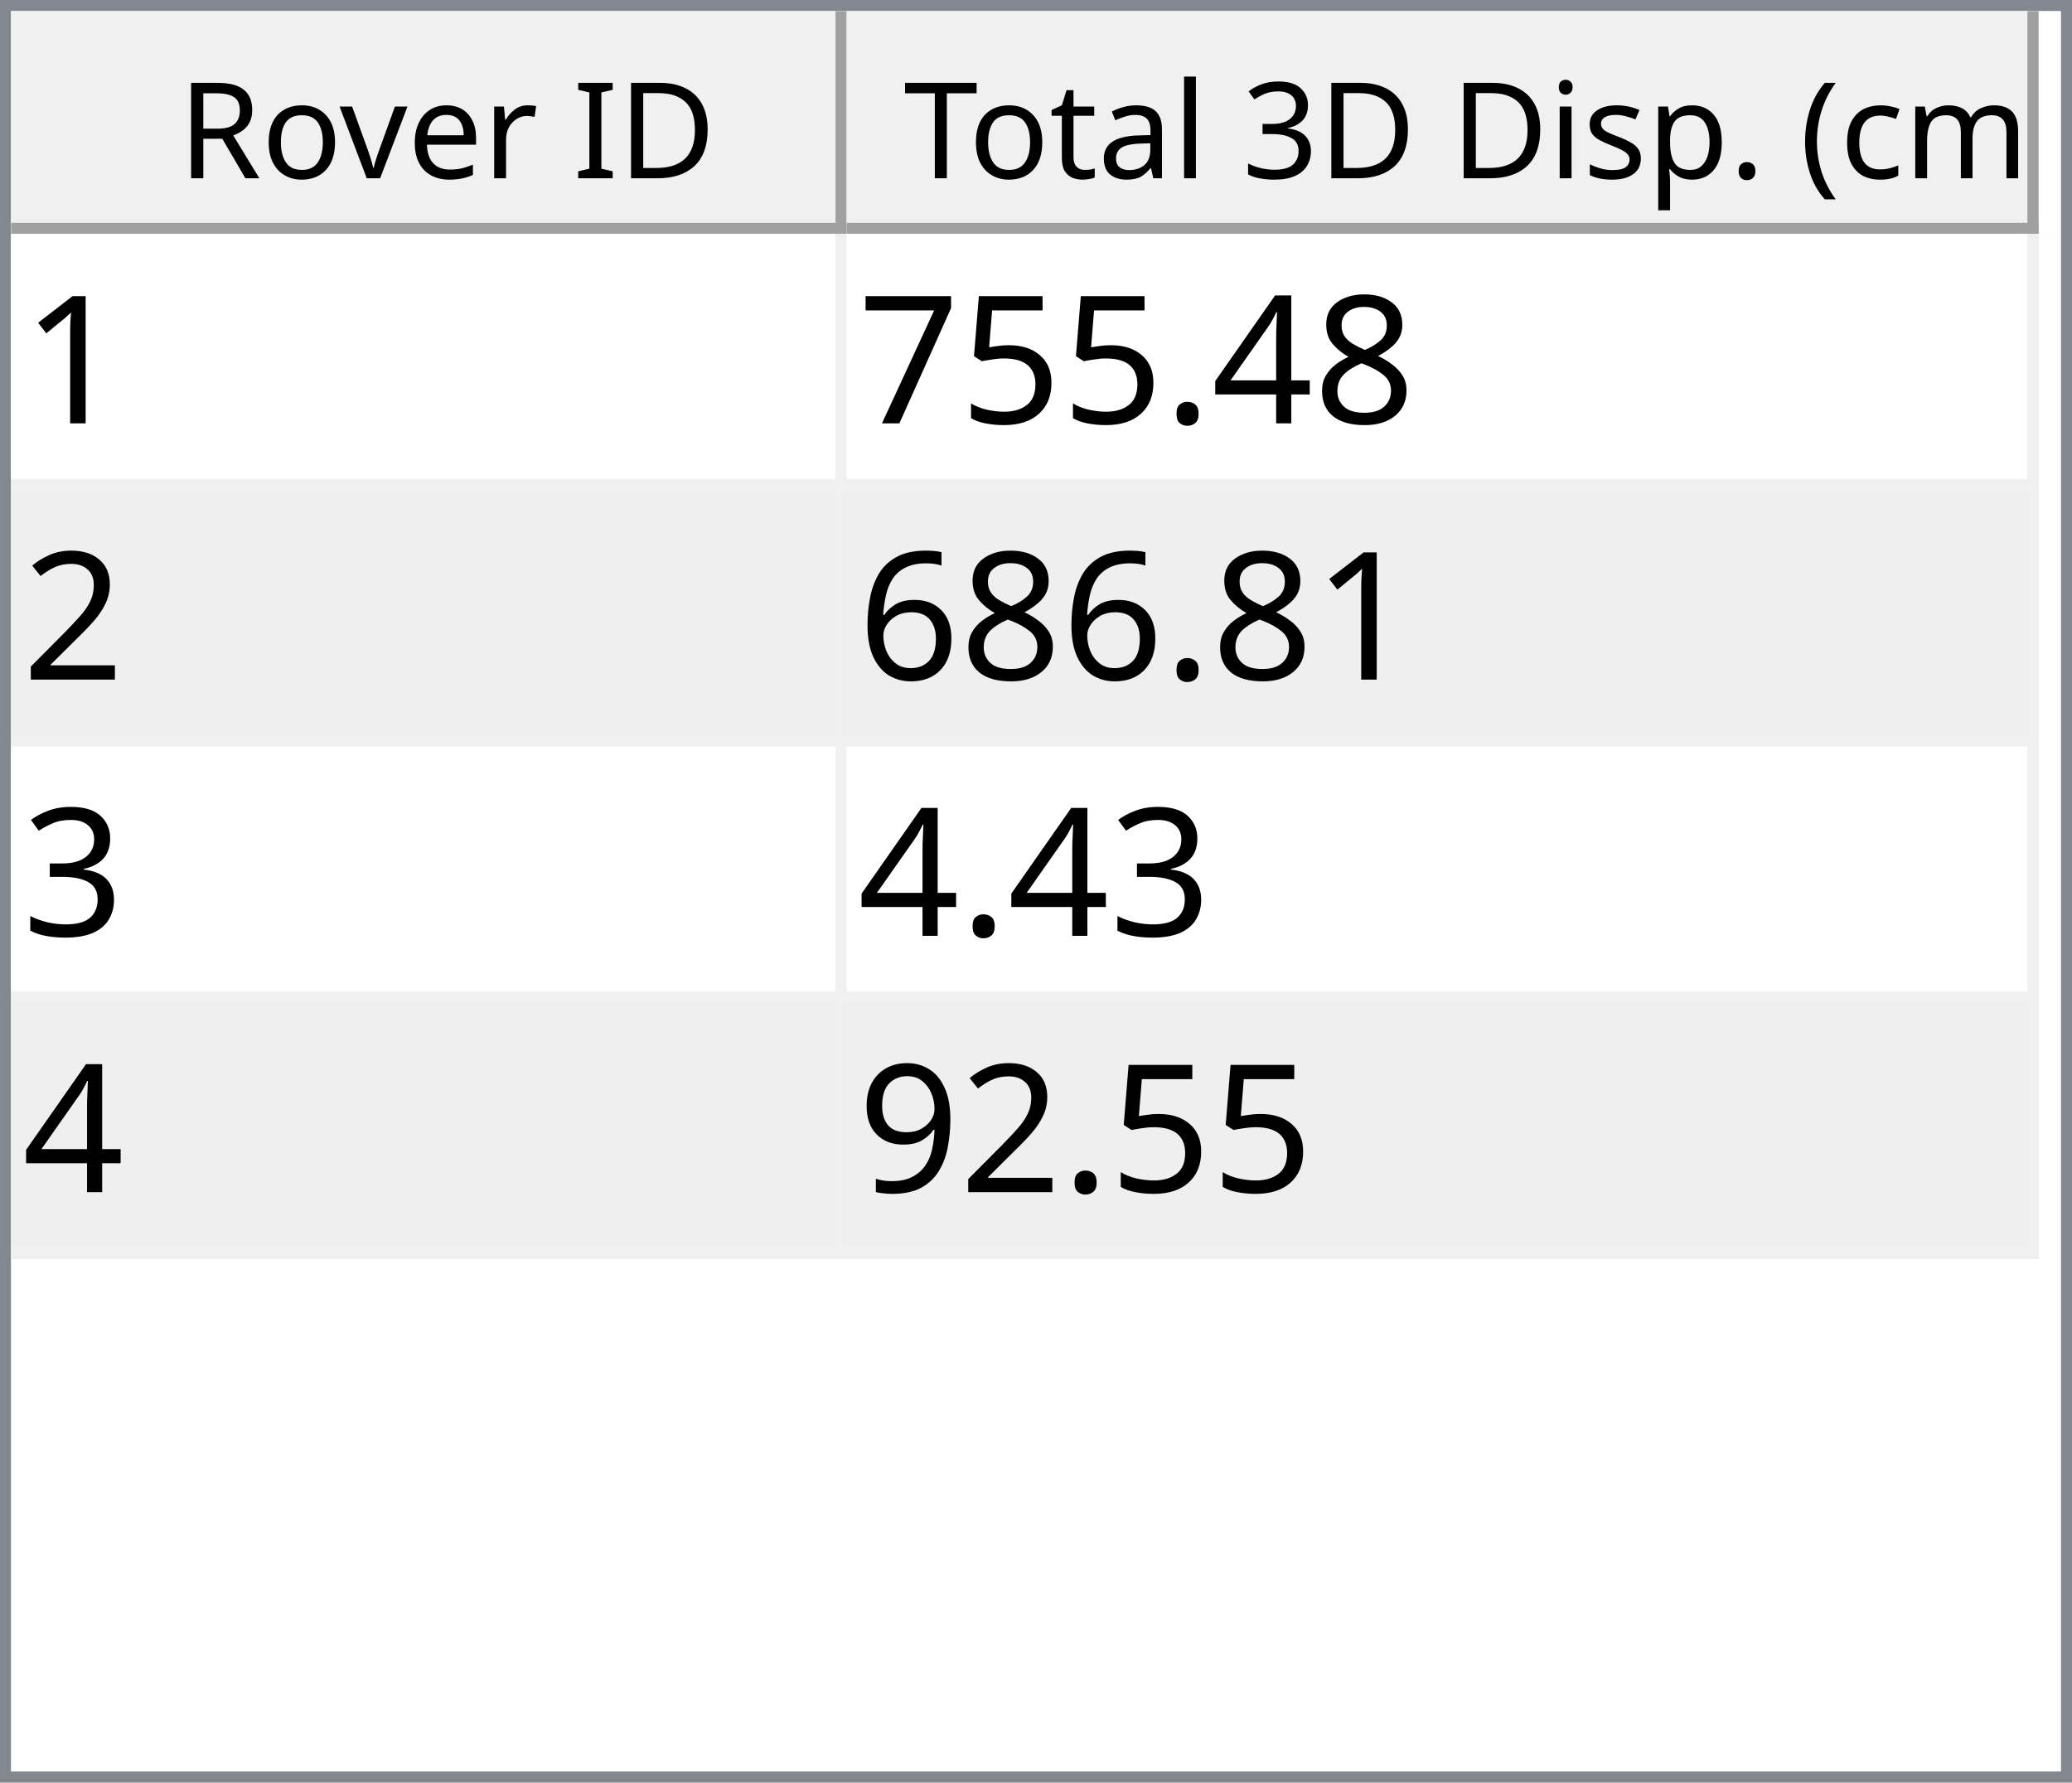
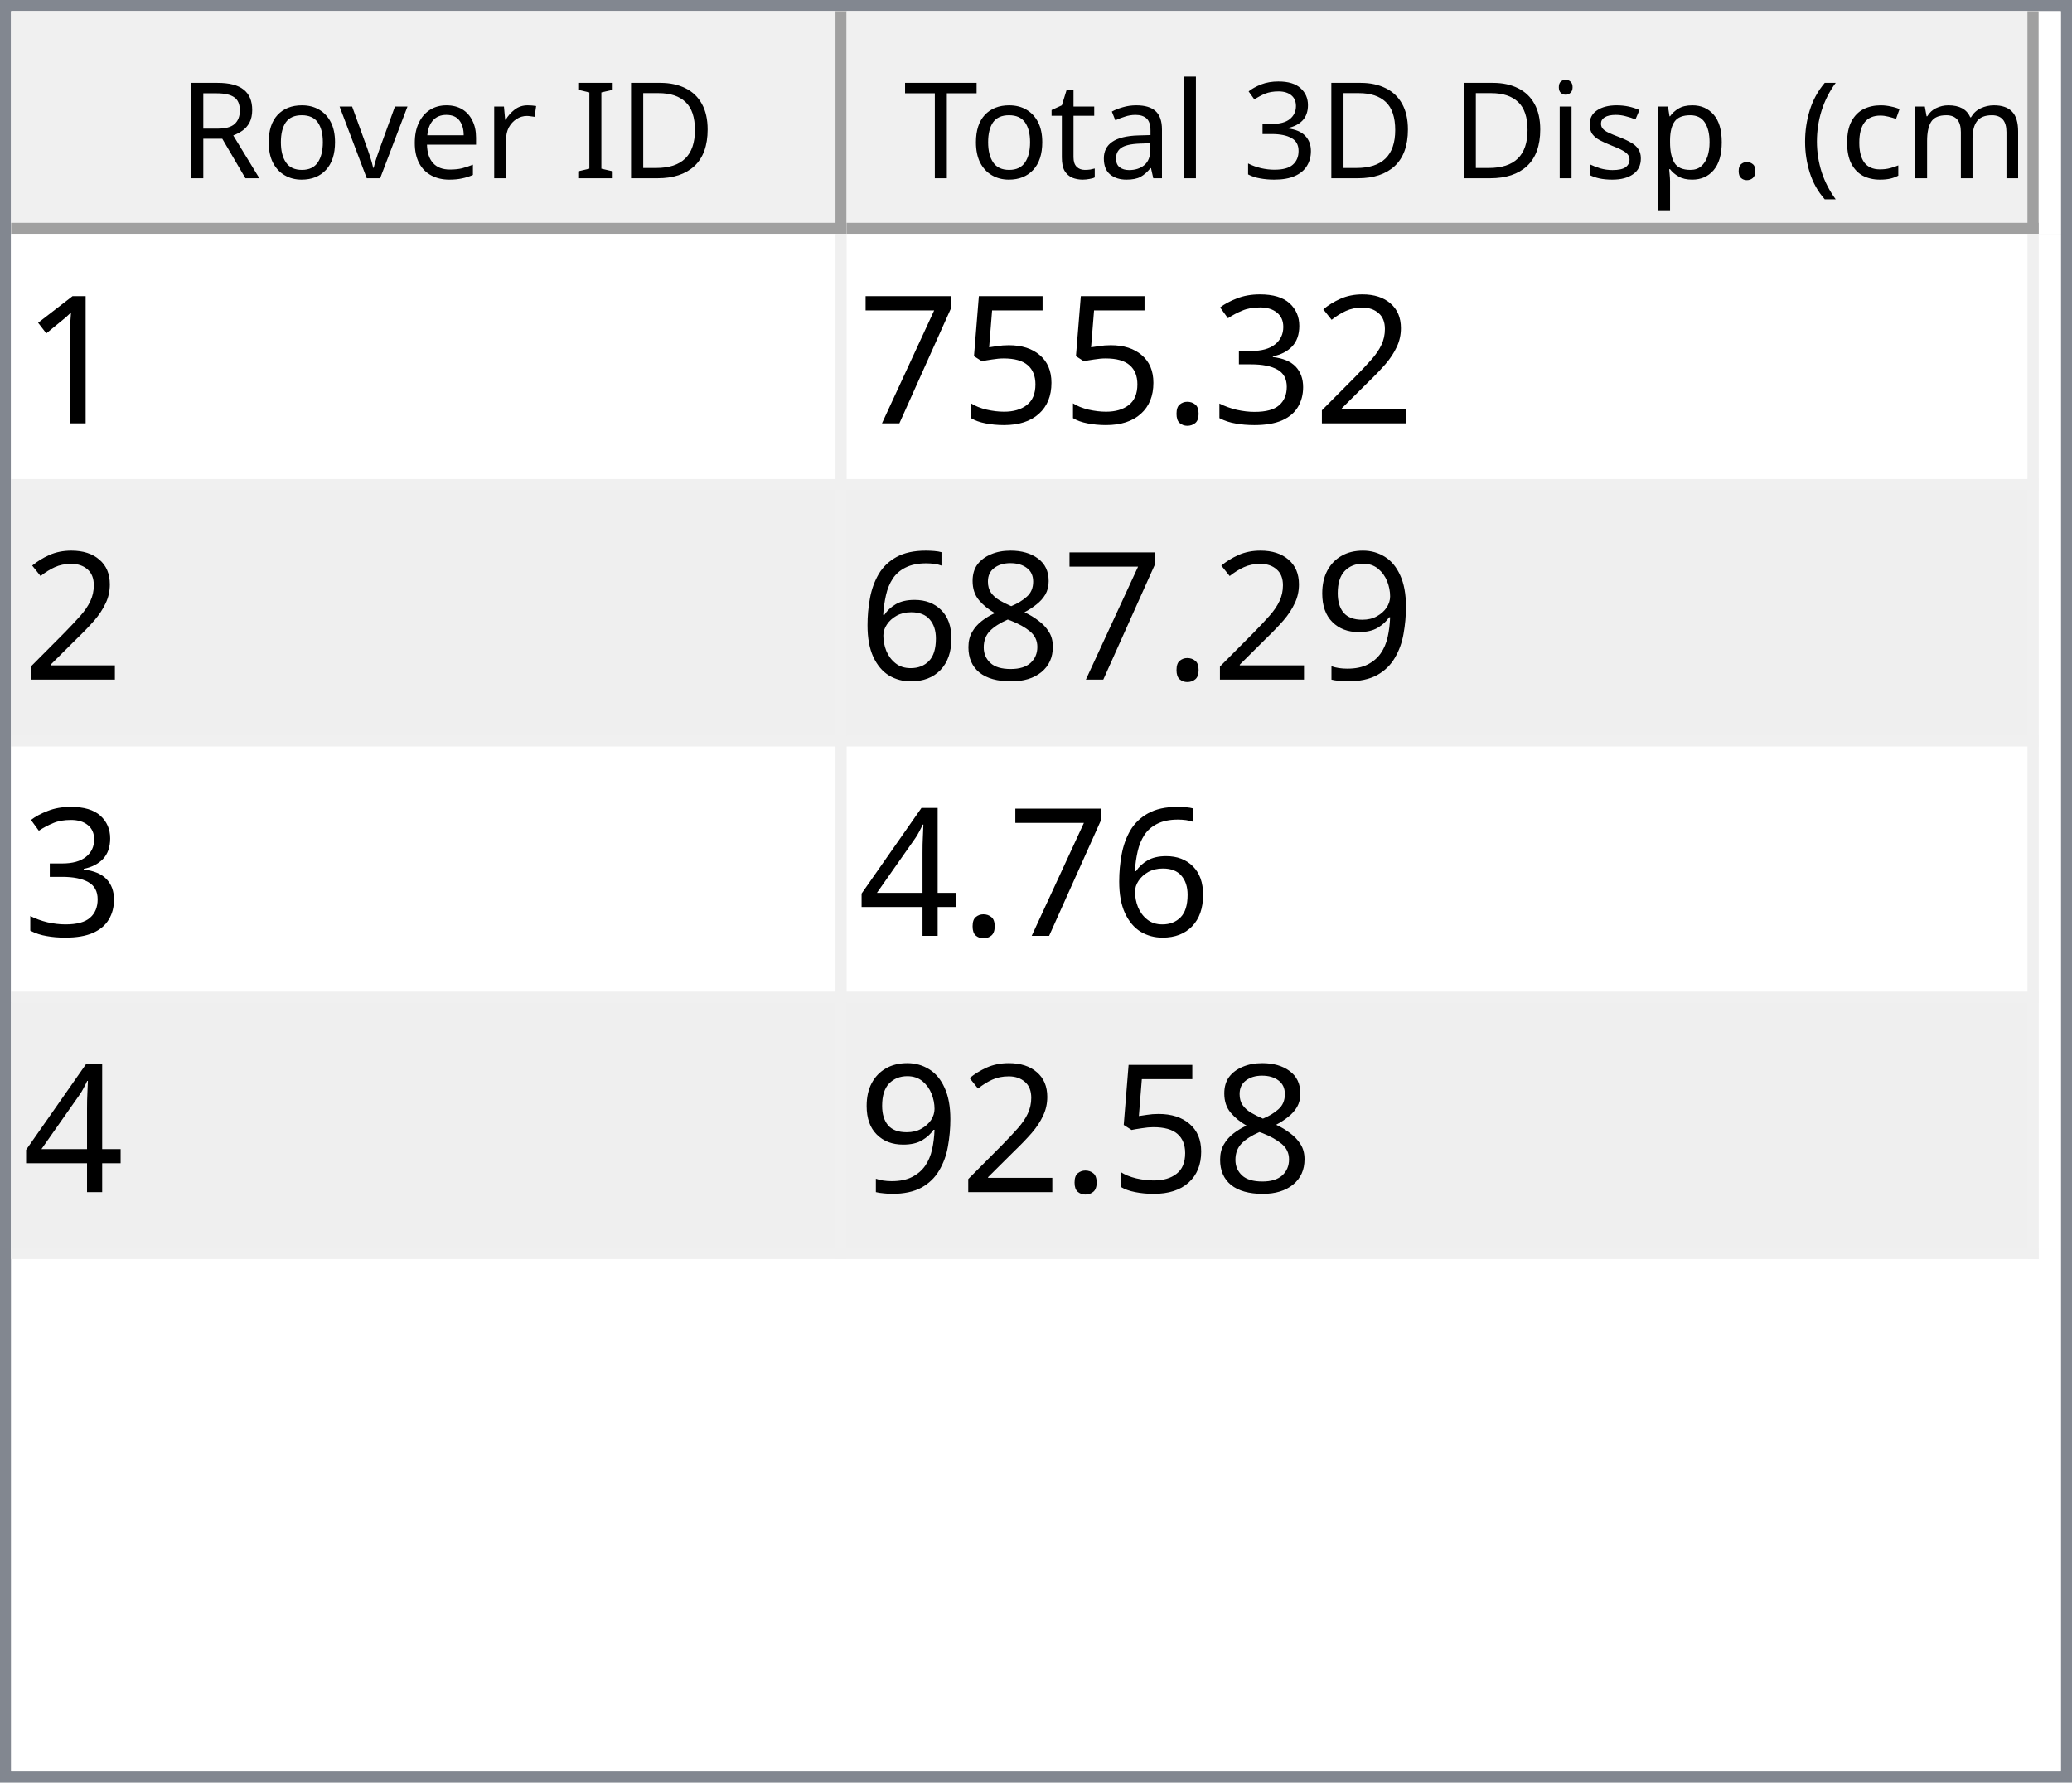
<svg xmlns="http://www.w3.org/2000/svg" style="fill-opacity:1; color-rendering:auto; color-interpolation:auto; text-rendering:auto; stroke:black; stroke-linecap:square; stroke-miterlimit:10; shape-rendering:auto; stroke-opacity:1; fill:black; stroke-dasharray:none; font-weight:normal; stroke-width:1; font-family:'Dialog'; font-style:normal; stroke-linejoin:miter; font-size:12px; stroke-dashoffset:0; image-rendering:auto;" width="186" height="160">
  <defs id="genericDefs" />
  <g>
    <defs id="defs1">
      <clipPath clipPathUnits="userSpaceOnUse" id="clipPath1">
        <path d="M0 0 L186 0 L186 160 L0 160 L0 0 Z" />
      </clipPath>
      <clipPath clipPathUnits="userSpaceOnUse" id="clipPath2">
        <path d="M0 0 L0 160 L186 160 L186 0 Z" />
      </clipPath>
      <clipPath clipPathUnits="userSpaceOnUse" id="clipPath3">
        <path d="M0 0 L0 20 L184 20 L184 0 Z" />
      </clipPath>
      <clipPath clipPathUnits="userSpaceOnUse" id="clipPath4">
        <path d="M0 0 L0 20 L75 20 L75 0 Z" />
      </clipPath>
      <clipPath clipPathUnits="userSpaceOnUse" id="clipPath5">
        <path d="M1 1 L1 19 L74 19 L74 1 Z" />
      </clipPath>
      <clipPath clipPathUnits="userSpaceOnUse" id="clipPath6">
        <path d="M0 0 L0 18 L73 18 L73 0 Z" />
      </clipPath>
      <clipPath clipPathUnits="userSpaceOnUse" id="clipPath7">
        <path d="M-0.5 -0.5 L-0.5 19.5 L74.5 19.5 L74.5 -0.5 Z" />
      </clipPath>
      <clipPath clipPathUnits="userSpaceOnUse" id="clipPath8">
        <path d="M0 0 L0 20 L107 20 L107 0 Z" />
      </clipPath>
      <clipPath clipPathUnits="userSpaceOnUse" id="clipPath9">
        <path d="M1 1 L1 19 L106 19 L106 1 Z" />
      </clipPath>
      <clipPath clipPathUnits="userSpaceOnUse" id="clipPath10">
        <path d="M0 0 L0 18 L105 18 L105 0 Z" />
      </clipPath>
      <clipPath clipPathUnits="userSpaceOnUse" id="clipPath11">
        <path d="M-0.5 -0.5 L-0.5 19.5 L106.5 19.5 L106.5 -0.5 Z" />
      </clipPath>
      <clipPath clipPathUnits="userSpaceOnUse" id="clipPath12">
        <path d="M0 0 L0 138 L184 138 L184 0 Z" />
      </clipPath>
      <clipPath clipPathUnits="userSpaceOnUse" id="clipPath13">
        <path d="M0 0 L0 92 L182 92 L182 0 Z" />
      </clipPath>
      <clipPath clipPathUnits="userSpaceOnUse" id="clipPath14">
        <path d="M-0.5 -0.5 L-0.5 91.5 L181.5 91.5 L181.5 -0.5 Z" />
      </clipPath>
      <clipPath clipPathUnits="userSpaceOnUse" id="clipPath15">
        <path d="M0 0 L0 22 L74 22 L74 0 Z" />
      </clipPath>
      <clipPath clipPathUnits="userSpaceOnUse" id="clipPath16">
        <path d="M0 0 L0 22 L106 22 L106 0 Z" />
      </clipPath>
      <font horiz-adv-x="64.551" id="font1">
        <font-face ascent="107.91" descent="25.098" units-per-em="100" style="font-style:normal; font-family:Segoe UI; font-weight:normal;" />
        <missing-glyph horiz-adv-x="64.551" d="M8.109 0 L8.109 68.266 L56.453 68.266 L56.453 0 L8.109 0 ZM15.328 7.234 L49.219 7.234 L49.219 61.031 L15.328 61.031 L15.328 7.234 Z" />
        <glyph unicode="D" horiz-adv-x="70.117" d="M9.188 0 L9.188 70.016 L28.516 70.016 Q65.531 70.016 65.531 35.891 Q65.531 19.672 55.25 9.836 Q44.969 0 27.734 0 L9.188 0 ZM17.391 62.594 L17.391 7.422 L27.828 7.422 Q41.609 7.422 49.273 14.797 Q56.938 22.172 56.938 35.688 Q56.938 62.594 28.328 62.594 L17.391 62.594 Z" />
        <glyph unicode="I" horiz-adv-x="26.611" d="M17.391 0 L9.188 0 L9.188 70.016 L17.391 70.016 L17.391 0 Z" />
        <glyph unicode=" " horiz-adv-x="27.393" d="" />
        <glyph unicode="r" horiz-adv-x="34.766" d="M34.188 41.891 Q32.078 43.5 28.125 43.5 Q23 43.5 19.555 38.672 Q16.109 33.844 16.109 25.484 L16.109 0 L8.109 0 L8.109 50 L16.109 50 L16.109 39.703 L16.312 39.703 Q18.016 44.969 21.531 47.922 Q25.047 50.875 29.391 50.875 Q32.516 50.875 34.188 50.203 L34.188 41.891 Z" />
        <glyph unicode="e" horiz-adv-x="52.295" d="M48.297 23 L12.984 23 Q13.188 14.656 17.484 10.109 Q21.781 5.562 29.297 5.562 Q37.75 5.562 44.828 11.141 L44.828 3.609 Q38.234 -1.172 27.391 -1.172 Q16.797 -1.172 10.742 5.641 Q4.688 12.453 4.688 24.812 Q4.688 36.469 11.305 43.82 Q17.922 51.172 27.734 51.172 Q37.547 51.172 42.922 44.828 Q48.297 38.484 48.297 27.203 L48.297 23 ZM40.094 29.781 Q40.047 36.719 36.75 40.578 Q33.453 44.438 27.594 44.438 Q21.922 44.438 17.969 40.383 Q14.016 36.328 13.094 29.781 L40.094 29.781 Z" />
        <glyph unicode="v" horiz-adv-x="47.9" d="M47.406 50 L27.484 0 L19.625 0 L0.688 50 L9.469 50 L22.172 13.672 Q23.578 9.672 23.922 6.688 L24.125 6.688 Q24.609 10.453 25.688 13.484 L38.969 50 L47.406 50 Z" />
        <glyph unicode="o" horiz-adv-x="58.594" d="M29 -1.172 Q17.922 -1.172 11.305 5.836 Q4.688 12.844 4.688 24.422 Q4.688 37.016 11.57 44.094 Q18.453 51.172 30.172 51.172 Q41.359 51.172 47.633 44.289 Q53.906 37.406 53.906 25.203 Q53.906 13.234 47.141 6.031 Q40.375 -1.172 29 -1.172 ZM29.594 44.438 Q21.875 44.438 17.383 39.188 Q12.891 33.938 12.891 24.703 Q12.891 15.828 17.43 10.695 Q21.969 5.562 29.594 5.562 Q37.359 5.562 41.531 10.594 Q45.703 15.625 45.703 24.906 Q45.703 34.281 41.531 39.359 Q37.359 44.438 29.594 44.438 Z" />
        <glyph unicode="R" horiz-adv-x="59.814" d="M59.375 0 L49.609 0 L37.891 19.625 Q36.281 22.359 34.766 24.289 Q33.25 26.219 31.664 27.438 Q30.078 28.656 28.25 29.219 Q26.422 29.781 24.125 29.781 L17.391 29.781 L17.391 0 L9.188 0 L9.188 70.016 L30.078 70.016 Q34.672 70.016 38.555 68.867 Q42.438 67.719 45.289 65.375 Q48.141 63.031 49.758 59.547 Q51.375 56.062 51.375 51.375 Q51.375 47.703 50.273 44.656 Q49.172 41.609 47.148 39.211 Q45.125 36.812 42.266 35.133 Q39.406 33.453 35.844 32.516 L35.844 32.328 Q37.594 31.547 38.891 30.547 Q40.188 29.547 41.359 28.18 Q42.531 26.812 43.68 25.078 Q44.828 23.344 46.234 21.047 L59.375 0 ZM17.391 62.594 L17.391 37.203 L28.516 37.203 Q31.594 37.203 34.203 38.133 Q36.812 39.062 38.719 40.797 Q40.625 42.531 41.703 45.047 Q42.781 47.562 42.781 50.688 Q42.781 56.297 39.141 59.445 Q35.5 62.594 28.609 62.594 L17.391 62.594 Z" />
        <glyph unicode=")" horiz-adv-x="30.176" d="M8.297 -15.922 L1.172 -15.922 Q16.406 2.344 16.406 26.812 Q16.406 51.469 1.078 70.016 L8.297 70.016 Q23.531 52.156 23.531 26.703 Q23.531 1.375 8.297 -15.922 Z" />
        <glyph unicode="m" horiz-adv-x="86.133" d="M79.109 0 L71.094 0 L71.094 28.719 Q71.094 37.016 68.531 40.727 Q65.969 44.438 59.906 44.438 Q54.781 44.438 51.195 39.75 Q47.609 35.062 47.609 28.516 L47.609 0 L39.594 0 L39.594 29.688 Q39.594 44.438 28.219 44.438 Q22.953 44.438 19.531 40.016 Q16.109 35.594 16.109 28.516 L16.109 0 L8.109 0 L8.109 50 L16.109 50 L16.109 42.094 L16.312 42.094 Q21.625 51.172 31.844 51.172 Q36.969 51.172 40.773 48.312 Q44.578 45.453 46 40.828 Q51.562 51.172 62.594 51.172 Q79.109 51.172 79.109 30.812 L79.109 0 Z" />
        <glyph unicode="c" horiz-adv-x="46.191" d="M42.188 2.297 Q36.422 -1.172 28.516 -1.172 Q17.828 -1.172 11.258 5.789 Q4.688 12.75 4.688 23.828 Q4.688 36.188 11.766 43.68 Q18.844 51.172 30.672 51.172 Q37.25 51.172 42.281 48.734 L42.281 40.531 Q36.719 44.438 30.375 44.438 Q22.703 44.438 17.797 38.945 Q12.891 33.453 12.891 24.516 Q12.891 15.719 17.508 10.641 Q22.125 5.562 29.891 5.562 Q36.422 5.562 42.188 9.906 L42.188 2.297 Z" />
        <glyph unicode="(" horiz-adv-x="30.176" d="M29.109 -15.922 L21.969 -15.922 Q6.844 1.375 6.844 26.703 Q6.844 52.156 21.969 70.016 L29.203 70.016 Q13.875 51.469 13.875 26.812 Q13.875 2.344 29.109 -15.922 Z" />
        <glyph unicode="." horiz-adv-x="21.68" d="M10.891 -1.078 Q8.641 -1.078 7.055 0.539 Q5.469 2.156 5.469 4.391 Q5.469 6.641 7.055 8.273 Q8.641 9.906 10.891 9.906 Q13.188 9.906 14.797 8.273 Q16.406 6.641 16.406 4.391 Q16.406 2.156 14.797 0.539 Q13.188 -1.078 10.891 -1.078 Z" />
        <glyph unicode="p" horiz-adv-x="58.789" d="M16.312 7.234 L16.109 7.234 L16.109 -23 L8.109 -23 L8.109 50 L16.109 50 L16.109 41.219 L16.312 41.219 Q22.219 51.172 33.594 51.172 Q43.266 51.172 48.688 44.461 Q54.109 37.75 54.109 26.469 Q54.109 13.922 48 6.375 Q41.891 -1.172 31.297 -1.172 Q21.578 -1.172 16.312 7.234 ZM16.109 27.391 L16.109 20.406 Q16.109 14.203 20.141 9.883 Q24.172 5.562 30.375 5.562 Q37.641 5.562 41.773 11.133 Q45.906 16.703 45.906 26.609 Q45.906 34.969 42.047 39.703 Q38.188 44.438 31.594 44.438 Q24.609 44.438 20.359 39.578 Q16.109 34.719 16.109 27.391 Z" />
        <glyph unicode="s" horiz-adv-x="42.432" d="M5.078 1.812 L5.078 10.406 Q11.625 5.562 19.484 5.562 Q30.031 5.562 30.031 12.594 Q30.031 14.594 29.125 15.992 Q28.219 17.391 26.68 18.461 Q25.141 19.531 23.07 20.383 Q21 21.234 18.609 22.172 Q15.281 23.484 12.766 24.828 Q10.25 26.172 8.57 27.859 Q6.891 29.547 6.031 31.695 Q5.172 33.844 5.172 36.719 Q5.172 40.234 6.789 42.945 Q8.406 45.656 11.086 47.484 Q13.766 49.312 17.211 50.242 Q20.656 51.172 24.312 51.172 Q30.812 51.172 35.938 48.922 L35.938 40.828 Q30.422 44.438 23.25 44.438 Q21 44.438 19.195 43.922 Q17.391 43.406 16.094 42.477 Q14.797 41.547 14.086 40.258 Q13.375 38.969 13.375 37.406 Q13.375 35.453 14.086 34.133 Q14.797 32.812 16.164 31.789 Q17.531 30.766 19.484 29.938 Q21.438 29.109 23.922 28.125 Q27.25 26.859 29.883 25.516 Q32.516 24.172 34.375 22.484 Q36.234 20.797 37.234 18.602 Q38.234 16.406 38.234 13.375 Q38.234 9.672 36.602 6.938 Q34.969 4.203 32.234 2.398 Q29.5 0.594 25.93 -0.289 Q22.359 -1.172 18.453 -1.172 Q10.75 -1.172 5.078 1.812 Z" />
        <glyph unicode="i" horiz-adv-x="24.219" d="M12.203 62.703 Q10.062 62.703 8.547 64.164 Q7.031 65.625 7.031 67.875 Q7.031 70.125 8.547 71.609 Q10.062 73.094 12.203 73.094 Q14.406 73.094 15.945 71.609 Q17.484 70.125 17.484 67.875 Q17.484 65.719 15.945 64.211 Q14.406 62.703 12.203 62.703 ZM16.109 0 L8.109 0 L8.109 50 L16.109 50 L16.109 0 Z" />
        <glyph unicode="3" horiz-adv-x="53.906" d="M46.531 19.828 Q46.531 15.094 44.75 11.211 Q42.969 7.328 39.719 4.57 Q36.469 1.812 31.93 0.297 Q27.391 -1.219 21.922 -1.219 Q11.922 -1.219 6 2.594 L6 11.188 Q13.094 5.609 22.219 5.609 Q25.875 5.609 28.828 6.539 Q31.781 7.469 33.906 9.227 Q36.031 10.984 37.18 13.477 Q38.328 15.969 38.328 19.094 Q38.328 32.812 18.797 32.812 L12.984 32.812 L12.984 39.594 L18.5 39.594 Q35.797 39.594 35.797 52.484 Q35.797 64.406 22.609 64.406 Q15.188 64.406 8.688 59.422 L8.688 67.188 Q15.375 71.188 24.609 71.188 Q29 71.188 32.57 69.969 Q36.141 68.75 38.68 66.555 Q41.219 64.359 42.609 61.281 Q44 58.203 44 54.5 Q44 40.672 30.031 36.719 L30.031 36.531 Q33.594 36.141 36.625 34.797 Q39.656 33.453 41.852 31.305 Q44.047 29.156 45.289 26.25 Q46.531 23.344 46.531 19.828 Z" />
        <glyph unicode="l" horiz-adv-x="24.219" d="M16.109 0 L8.109 0 L8.109 74.031 L16.109 74.031 L16.109 0 Z" />
        <glyph unicode="a" horiz-adv-x="50.879" d="M43.891 0 L35.891 0 L35.891 7.812 L35.688 7.812 Q30.469 -1.172 20.312 -1.172 Q12.844 -1.172 8.617 2.781 Q4.391 6.734 4.391 13.281 Q4.391 27.297 20.906 29.594 L35.891 31.688 Q35.891 44.438 25.594 44.438 Q16.547 44.438 9.281 38.281 L9.281 46.484 Q16.656 51.172 26.266 51.172 Q43.891 51.172 43.891 32.516 L43.891 0 ZM35.891 25.297 L23.828 23.641 Q18.266 22.859 15.43 20.875 Q12.594 18.891 12.594 13.875 Q12.594 10.203 15.211 7.883 Q17.828 5.562 22.172 5.562 Q28.125 5.562 32.008 9.742 Q35.891 13.922 35.891 20.312 L35.891 25.297 Z" />
        <glyph unicode="t" horiz-adv-x="33.887" d="M31.297 0.484 Q28.469 -1.078 23.828 -1.078 Q10.688 -1.078 10.688 13.578 L10.688 43.172 L2.094 43.172 L2.094 50 L10.688 50 L10.688 62.203 L18.703 64.797 L18.703 50 L31.297 50 L31.297 43.172 L18.703 43.172 L18.703 14.984 Q18.703 9.969 20.414 7.82 Q22.125 5.672 26.078 5.672 Q29.109 5.672 31.297 7.328 L31.297 0.484 Z" />
        <glyph unicode="T" horiz-adv-x="52.393" d="M50.594 62.594 L30.375 62.594 L30.375 0 L22.172 0 L22.172 62.594 L2 62.594 L2 70.016 L50.594 70.016 L50.594 62.594 Z" />
      </font>
      <font horiz-adv-x="75.0" id="font2">
        <font-face ascent="100.537" descent="21.973" units-per-em="100" style="font-style:normal; font-family:sans-serif; font-weight:normal;" />
        <missing-glyph horiz-adv-x="75.0" d="M12.5 0 L12.5 62.5 L62.5 62.5 L62.5 0 L12.5 0 ZM14.062 1.562 L60.938 1.562 L60.938 60.938 L14.062 60.938 L14.062 1.562 Z" />
        <glyph unicode="1" horiz-adv-x="55.615" d="M37.25 0 L28.469 0 L28.469 56 Q25.297 52.984 20.141 49.953 Q14.984 46.922 10.891 45.406 L10.891 53.906 Q18.266 57.375 23.781 62.305 Q29.297 67.234 31.594 71.875 L37.25 71.875 L37.25 0 Z" />
-         <glyph unicode="8" horiz-adv-x="55.615" d="M17.672 38.812 Q12.203 40.828 9.57 44.539 Q6.938 48.25 6.938 53.422 Q6.938 61.234 12.555 66.555 Q18.172 71.875 27.484 71.875 Q36.859 71.875 42.578 66.43 Q48.297 60.984 48.297 53.172 Q48.297 48.188 45.68 44.508 Q43.062 40.828 37.75 38.812 Q44.344 36.672 47.781 31.883 Q51.219 27.094 51.219 20.453 Q51.219 11.281 44.727 5.031 Q38.234 -1.219 27.641 -1.219 Q17.047 -1.219 10.547 5.055 Q4.047 11.328 4.047 20.703 Q4.047 27.688 7.594 32.398 Q11.141 37.109 17.672 38.812 ZM15.922 53.719 Q15.922 48.641 19.195 45.414 Q22.469 42.188 27.688 42.188 Q32.766 42.188 36.016 45.383 Q39.266 48.578 39.266 53.219 Q39.266 58.062 35.914 61.359 Q32.562 64.656 27.594 64.656 Q22.562 64.656 19.242 61.43 Q15.922 58.203 15.922 53.719 ZM13.094 20.656 Q13.094 16.891 14.875 13.375 Q16.656 9.859 20.172 7.93 Q23.688 6 27.734 6 Q34.031 6 38.133 10.055 Q42.234 14.109 42.234 20.359 Q42.234 26.703 38.016 30.859 Q33.797 35.016 27.438 35.016 Q21.234 35.016 17.164 30.914 Q13.094 26.812 13.094 20.656 Z" />
-         <glyph unicode="4" horiz-adv-x="55.615" d="M32.328 0 L32.328 17.141 L1.266 17.141 L1.266 25.203 L33.938 71.578 L41.109 71.578 L41.109 25.203 L50.781 25.203 L50.781 17.141 L41.109 17.141 L41.109 0 L32.328 0 ZM32.328 25.203 L32.328 57.469 L9.906 25.203 L32.328 25.203 Z" />
+         <glyph unicode="2" horiz-adv-x="55.615" d="M50.344 8.453 L50.344 0 L3.031 0 Q2.938 3.172 4.047 6.109 Q5.859 10.938 9.836 15.625 Q13.812 20.312 21.344 26.469 Q33.016 36.031 37.117 41.625 Q41.219 47.219 41.219 52.203 Q41.219 57.422 37.477 61.008 Q33.734 64.594 27.734 64.594 Q21.391 64.594 17.578 60.789 Q13.766 56.984 13.719 50.25 L4.688 51.172 Q5.609 61.281 11.664 66.578 Q17.719 71.875 27.938 71.875 Q38.234 71.875 44.242 66.164 Q50.25 60.453 50.25 52 Q50.25 47.703 48.492 43.555 Q46.734 39.406 42.656 34.812 Q38.578 30.219 29.109 22.219 Q21.188 15.578 18.945 13.211 Q16.703 10.844 15.234 8.453 L50.344 8.453 Z" />
+         <glyph unicode="3" horiz-adv-x="55.615" d="M4.203 18.891 L12.984 20.062 Q14.5 12.594 18.141 9.297 Q21.781 6 27 6 Q33.203 6 37.477 10.297 Q41.75 14.594 41.75 20.953 Q41.75 27 37.797 30.93 Q33.844 34.859 27.734 34.859 Q25.25 34.859 21.531 33.891 L22.516 41.609 Q23.391 41.5 23.922 41.5 Q29.547 41.5 34.039 44.43 Q38.531 47.359 38.531 53.469 Q38.531 58.297 35.258 61.477 Q31.984 64.656 26.812 64.656 Q21.688 64.656 18.266 61.43 Q14.844 58.203 13.875 51.766 L5.078 53.328 Q6.688 62.156 12.398 67.016 Q18.109 71.875 26.609 71.875 Q32.469 71.875 37.398 69.359 Q42.328 66.844 44.945 62.5 Q47.562 58.156 47.562 53.266 Q47.562 48.641 45.07 44.828 Q42.578 41.016 37.703 38.766 Q44.047 37.312 47.562 32.695 Q51.078 28.078 51.078 21.141 Q51.078 11.766 44.242 5.25 Q37.406 -1.266 26.953 -1.266 Q17.531 -1.266 11.305 4.352 Q5.078 9.969 4.203 18.891 Z" />
        <glyph unicode="." horiz-adv-x="27.783" d="M9.078 0 L9.078 10.016 L19.094 10.016 L19.094 0 L9.078 0 Z" />
        <glyph unicode="5" horiz-adv-x="55.615" d="M4.156 18.75 L13.375 19.531 Q14.406 12.797 18.141 9.398 Q21.875 6 27.156 6 Q33.5 6 37.891 10.789 Q42.281 15.578 42.281 23.484 Q42.281 31 38.062 35.352 Q33.844 39.703 27 39.703 Q22.75 39.703 19.336 37.773 Q15.922 35.844 13.969 32.766 L5.719 33.844 L12.641 70.609 L48.25 70.609 L48.25 62.203 L19.672 62.203 L15.828 42.969 Q22.266 47.469 29.344 47.469 Q38.719 47.469 45.164 40.969 Q51.609 34.469 51.609 24.266 Q51.609 14.547 45.953 7.469 Q39.062 -1.219 27.156 -1.219 Q17.391 -1.219 11.211 4.25 Q5.031 9.719 4.156 18.75 Z" />
        <glyph unicode="7" horiz-adv-x="55.615" d="M4.734 62.203 L4.734 70.656 L51.078 70.656 L51.078 63.812 Q44.234 56.547 37.523 44.484 Q30.812 32.422 27.156 19.672 Q24.516 10.688 23.781 0 L14.75 0 Q14.891 8.453 18.062 20.414 Q21.234 32.375 27.172 43.484 Q33.109 54.594 39.797 62.203 L4.734 62.203 Z" />
-         <glyph unicode="2" horiz-adv-x="55.615" d="M50.344 8.453 L50.344 0 L3.031 0 Q2.938 3.172 4.047 6.109 Q5.859 10.938 9.836 15.625 Q13.812 20.312 21.344 26.469 Q33.016 36.031 37.117 41.625 Q41.219 47.219 41.219 52.203 Q41.219 57.422 37.477 61.008 Q33.734 64.594 27.734 64.594 Q21.391 64.594 17.578 60.789 Q13.766 56.984 13.719 50.25 L4.688 51.172 Q5.609 61.281 11.664 66.578 Q17.719 71.875 27.938 71.875 Q38.234 71.875 44.242 66.164 Q50.25 60.453 50.25 52 Q50.25 47.703 48.492 43.555 Q46.734 39.406 42.656 34.812 Q38.578 30.219 29.109 22.219 Q21.188 15.578 18.945 13.211 Q16.703 10.844 15.234 8.453 L50.344 8.453 Z" />
+         <glyph unicode="9" horiz-adv-x="55.615" d="M5.469 16.547 L13.922 17.328 Q14.984 11.375 18.016 8.688 Q21.047 6 25.781 6 Q29.828 6 32.883 7.859 Q35.938 9.719 37.891 12.82 Q39.844 15.922 41.164 21.195 Q42.484 26.469 42.484 31.938 Q42.484 32.516 42.438 33.688 Q39.797 29.5 35.234 26.883 Q30.672 24.266 25.344 24.266 Q16.453 24.266 10.305 30.711 Q4.156 37.156 4.156 47.703 Q4.156 58.594 10.578 65.234 Q17 71.875 26.656 71.875 Q33.641 71.875 39.43 68.117 Q45.219 64.359 48.219 57.398 Q51.219 50.438 51.219 37.25 Q51.219 23.531 48.242 15.406 Q45.266 7.281 39.383 3.031 Q33.5 -1.219 25.594 -1.219 Q17.188 -1.219 11.867 3.445 Q6.547 8.109 5.469 16.547 ZM41.453 48.141 Q41.453 55.719 37.43 60.156 Q33.406 64.594 27.734 64.594 Q21.875 64.594 17.531 59.812 Q13.188 55.031 13.188 47.406 Q13.188 40.578 17.312 36.305 Q21.438 32.031 27.484 32.031 Q33.594 32.031 37.523 36.305 Q41.453 40.578 41.453 48.141 Z" />
+         <glyph unicode="8" horiz-adv-x="55.615" d="M17.672 38.812 Q12.203 40.828 9.57 44.539 Q6.938 48.25 6.938 53.422 Q6.938 61.234 12.555 66.555 Q18.172 71.875 27.484 71.875 Q36.859 71.875 42.578 66.43 Q48.297 60.984 48.297 53.172 Q48.297 48.188 45.68 44.508 Q43.062 40.828 37.75 38.812 Q44.344 36.672 47.781 31.883 Q51.219 27.094 51.219 20.453 Q51.219 11.281 44.727 5.031 Q38.234 -1.219 27.641 -1.219 Q17.047 -1.219 10.547 5.055 Q4.047 11.328 4.047 20.703 Q4.047 27.688 7.594 32.398 Q11.141 37.109 17.672 38.812 ZM15.922 53.719 Q15.922 48.641 19.195 45.414 Q22.469 42.188 27.688 42.188 Q32.766 42.188 36.016 45.383 Q39.266 48.578 39.266 53.219 Q39.266 58.062 35.914 61.359 Q32.562 64.656 27.594 64.656 Q22.562 64.656 19.242 61.43 Q15.922 58.203 15.922 53.719 ZM13.094 20.656 Q13.094 16.891 14.875 13.375 Q16.656 9.859 20.172 7.93 Q23.688 6 27.734 6 Q34.031 6 38.133 10.055 Q42.234 14.109 42.234 20.359 Q42.234 26.703 38.016 30.859 Q33.797 35.016 27.438 35.016 Q21.234 35.016 17.164 30.914 Q13.094 26.812 13.094 20.656 Z" />
        <glyph unicode="6" horiz-adv-x="55.615" d="M49.75 54.047 L41.016 53.375 Q39.844 58.547 37.703 60.891 Q34.125 64.656 28.906 64.656 Q24.703 64.656 21.531 62.312 Q17.391 59.281 14.992 53.469 Q12.594 47.656 12.5 36.922 Q15.672 41.75 20.266 44.094 Q24.859 46.438 29.891 46.438 Q38.672 46.438 44.852 39.969 Q51.031 33.5 51.031 23.25 Q51.031 16.5 48.125 10.719 Q45.219 4.938 40.141 1.859 Q35.062 -1.219 28.609 -1.219 Q17.625 -1.219 10.695 6.859 Q3.766 14.938 3.766 33.5 Q3.766 54.25 11.422 63.672 Q18.109 71.875 29.438 71.875 Q37.891 71.875 43.289 67.141 Q48.688 62.406 49.75 54.047 ZM13.875 23.188 Q13.875 18.656 15.797 14.508 Q17.719 10.359 21.188 8.18 Q24.656 6 28.469 6 Q34.031 6 38.039 10.492 Q42.047 14.984 42.047 22.703 Q42.047 30.125 38.086 34.398 Q34.125 38.672 28.125 38.672 Q22.172 38.672 18.023 34.398 Q13.875 30.125 13.875 23.188 Z" />
-         <glyph unicode="3" horiz-adv-x="55.615" d="M4.203 18.891 L12.984 20.062 Q14.5 12.594 18.141 9.297 Q21.781 6 27 6 Q33.203 6 37.477 10.297 Q41.75 14.594 41.75 20.953 Q41.75 27 37.797 30.93 Q33.844 34.859 27.734 34.859 Q25.25 34.859 21.531 33.891 L22.516 41.609 Q23.391 41.5 23.922 41.5 Q29.547 41.5 34.039 44.43 Q38.531 47.359 38.531 53.469 Q38.531 58.297 35.258 61.477 Q31.984 64.656 26.812 64.656 Q21.688 64.656 18.266 61.43 Q14.844 58.203 13.875 51.766 L5.078 53.328 Q6.688 62.156 12.398 67.016 Q18.109 71.875 26.609 71.875 Q32.469 71.875 37.398 69.359 Q42.328 66.844 44.945 62.5 Q47.562 58.156 47.562 53.266 Q47.562 48.641 45.07 44.828 Q42.578 41.016 37.703 38.766 Q44.047 37.312 47.562 32.695 Q51.078 28.078 51.078 21.141 Q51.078 11.766 44.242 5.25 Q37.406 -1.266 26.953 -1.266 Q17.531 -1.266 11.305 4.352 Q5.078 9.969 4.203 18.891 Z" />
-         <glyph unicode="9" horiz-adv-x="55.615" d="M5.469 16.547 L13.922 17.328 Q14.984 11.375 18.016 8.688 Q21.047 6 25.781 6 Q29.828 6 32.883 7.859 Q35.938 9.719 37.891 12.82 Q39.844 15.922 41.164 21.195 Q42.484 26.469 42.484 31.938 Q42.484 32.516 42.438 33.688 Q39.797 29.5 35.234 26.883 Q30.672 24.266 25.344 24.266 Q16.453 24.266 10.305 30.711 Q4.156 37.156 4.156 47.703 Q4.156 58.594 10.578 65.234 Q17 71.875 26.656 71.875 Q33.641 71.875 39.43 68.117 Q45.219 64.359 48.219 57.398 Q51.219 50.438 51.219 37.25 Q51.219 23.531 48.242 15.406 Q45.266 7.281 39.383 3.031 Q33.5 -1.219 25.594 -1.219 Q17.188 -1.219 11.867 3.445 Q6.547 8.109 5.469 16.547 ZM41.453 48.141 Q41.453 55.719 37.43 60.156 Q33.406 64.594 27.734 64.594 Q21.875 64.594 17.531 59.812 Q13.188 55.031 13.188 47.406 Q13.188 40.578 17.312 36.305 Q21.438 32.031 27.484 32.031 Q33.594 32.031 37.523 36.305 Q41.453 40.578 41.453 48.141 Z" />
+         <glyph unicode="4" horiz-adv-x="55.615" d="M32.328 0 L32.328 17.141 L1.266 17.141 L1.266 25.203 L33.938 71.578 L41.109 71.578 L41.109 25.203 L50.781 25.203 L50.781 17.141 L41.109 17.141 L41.109 0 L32.328 0 ZM32.328 25.203 L32.328 57.469 L9.906 25.203 L32.328 25.203 Z" />
      </font>
    </defs>
    <g style="fill:white; stroke:white;">
      <rect x="0" y="0" width="186" style="clip-path:url(#clipPath1); stroke:none;" height="160" />
    </g>
    <g style="fill:white; text-rendering:optimizeSpeed; color-rendering:optimizeSpeed; image-rendering:optimizeSpeed; shape-rendering:crispEdges; stroke:white; color-interpolation:sRGB;">
      <rect x="0" width="186" height="160" y="0" style="stroke:none;" />
      <path style="stroke:none;" d="M0 160 L186 160 L186 0 L0 0 Z" />
    </g>
    <g style="fill:rgb(240,240,240); font-family:'Segoe UI'; stroke:rgb(240,240,240);">
      <rect x="0" y="0" width="186" style="clip-path:url(#clipPath2); stroke:none;" height="160" />
    </g>
    <g style="fill:rgb(130,135,144); font-family:'Segoe UI'; stroke:rgb(130,135,144);">
      <path d="M0 0 L186 0 L186 160 L0 160 L0 0 ZM1 1 L185 1 L185 159 L1 159 L1 1 Z" style="fill-rule:evenodd; clip-path:url(#clipPath2); stroke:none;" />
    </g>
    <g style="fill:white; font-family:'Segoe UI'; stroke:white;" transform="translate(1,1)">
      <rect x="0" y="0" width="184" style="clip-path:url(#clipPath3); stroke:none;" height="20" />
    </g>
    <g style="fill:rgb(240,240,240); font-family:'Segoe UI'; stroke:rgb(240,240,240);" transform="translate(1,1)">
      <rect x="0" y="0" width="75" style="clip-path:url(#clipPath4); stroke:none;" height="20" />
    </g>
    <g style="font-family:'Segoe UI';" transform="translate(2,2)">
      <text x="14" xml:space="preserve" y="14" style="clip-path:url(#clipPath6); stroke:none;">Rover ID</text>
    </g>
    <g style="fill:rgb(160,160,160); font-family:'Segoe UI'; stroke:rgb(160,160,160); stroke-linejoin:bevel;" transform="translate(1.5,1.5)">
      <line x1="74" x2="74" y1="0" style="fill:none; clip-path:url(#clipPath7);" y2="19" />
    </g>
    <g style="fill:rgb(160,160,160); font-family:'Segoe UI'; stroke:rgb(160,160,160); stroke-linejoin:bevel;" transform="matrix(1,0,0,1,1,1) translate(0.5,0.5)">
      <line x1="0" x2="74" y1="19" style="fill:none; clip-path:url(#clipPath7);" y2="19" />
    </g>
    <g style="fill:rgb(240,240,240); font-family:'Segoe UI'; stroke:rgb(240,240,240);" transform="translate(76,1)">
      <rect x="0" y="0" width="107" style="clip-path:url(#clipPath8); stroke:none;" height="20" />
    </g>
    <g style="font-family:'Segoe UI';" transform="translate(77,2)">
      <text x="1" xml:space="preserve" y="14" style="clip-path:url(#clipPath10); stroke:none;"> Total 3D Disp. (cm)</text>
    </g>
    <g style="fill:rgb(160,160,160); font-family:'Segoe UI'; stroke:rgb(160,160,160); stroke-linejoin:bevel;" transform="translate(76.5,1.5)">
      <line x1="106" x2="106" y1="0" style="fill:none; clip-path:url(#clipPath11);" y2="19" />
    </g>
    <g style="fill:rgb(160,160,160); font-family:'Segoe UI'; stroke:rgb(160,160,160); stroke-linejoin:bevel;" transform="matrix(1,0,0,1,76,1) translate(0.5,0.5)">
      <line x1="0" x2="106" y1="19" style="fill:none; clip-path:url(#clipPath11);" y2="19" />
    </g>
    <g style="fill:white; font-family:'Segoe UI'; stroke:white;" transform="translate(1,21)">
      <rect x="0" y="0" width="184" style="clip-path:url(#clipPath12); stroke:none;" height="138" />
    </g>
    <g style="fill:rgb(240,240,240); font-size:16px; font-family:sans-serif; stroke:rgb(240,240,240);" transform="translate(1,21)">
      <rect x="0" y="0" width="182" style="clip-path:url(#clipPath13); stroke:none;" height="92" />
      <line transform="translate(0.5,0.5)" x1="0" x2="181" y1="22" style="clip-path:url(#clipPath14); fill:none; stroke-linejoin:bevel;" y2="22" />
    </g>
    <g transform="matrix(1,0,0,1,1,21) translate(0.5,0.5)" style="fill:rgb(240,240,240); font-size:16px; font-family:sans-serif; stroke:rgb(240,240,240); stroke-linejoin:bevel;">
      <line x1="0" x2="181" y1="45" style="fill:none; clip-path:url(#clipPath14);" y2="45" />
    </g>
    <g transform="matrix(1,0,0,1,1,21) translate(0.5,0.5)" style="fill:rgb(240,240,240); font-size:16px; font-family:sans-serif; stroke:rgb(240,240,240); stroke-linejoin:bevel;">
      <line x1="0" x2="181" y1="68" style="fill:none; clip-path:url(#clipPath14);" y2="68" />
    </g>
    <g transform="matrix(1,0,0,1,1,21) translate(0.5,0.5)" style="fill:rgb(240,240,240); font-size:16px; font-family:sans-serif; stroke:rgb(240,240,240); stroke-linejoin:bevel;">
      <line x1="0" x2="181" y1="91" style="fill:none; clip-path:url(#clipPath14);" y2="91" />
    </g>
    <g transform="matrix(1,0,0,1,1,21) translate(0.5,0.5)" style="fill:rgb(240,240,240); font-size:16px; font-family:sans-serif; stroke:rgb(240,240,240); stroke-linejoin:bevel;">
      <line x1="74" x2="74" y1="0" style="fill:none; clip-path:url(#clipPath14);" y2="91" />
    </g>
    <g transform="matrix(1,0,0,1,1,21) translate(0.5,0.5)" style="fill:rgb(240,240,240); font-size:16px; font-family:sans-serif; stroke:rgb(240,240,240); stroke-linejoin:bevel;">
      <line x1="181" x2="181" y1="0" style="fill:none; clip-path:url(#clipPath14);" y2="91" />
    </g>
    <g style="fill:white; font-size:16px; font-family:sans-serif; stroke:white;" transform="matrix(1,0,0,1,1,21)">
      <rect x="0" y="0" width="74" style="clip-path:url(#clipPath15); stroke:none;" height="22" />
      <text x="1" y="17" style="fill:black; clip-path:url(#clipPath15); stroke:none;" xml:space="preserve">1</text>
    </g>
    <g style="fill:white; font-size:16px; font-family:sans-serif; stroke:white;" transform="matrix(1,0,0,1,1,21) translate(75,0)">
      <rect x="0" y="0" width="106" style="clip-path:url(#clipPath16); stroke:none;" height="22" />
-       <text x="1" y="17" style="fill:black; clip-path:url(#clipPath16); stroke:none;" xml:space="preserve">755.48</text>
+       <text x="1" y="17" style="fill:black; clip-path:url(#clipPath16); stroke:none;" xml:space="preserve">755.32</text>
    </g>
    <g style="fill:rgb(239,239,239); font-size:16px; font-family:sans-serif; stroke:rgb(239,239,239);" transform="matrix(1,0,0,1,1,21) translate(0,23)">
      <rect x="0" y="0" width="74" style="clip-path:url(#clipPath15); stroke:none;" height="22" />
      <text x="1" y="17" style="fill:black; clip-path:url(#clipPath15); stroke:none;" xml:space="preserve">2</text>
    </g>
    <g style="fill:rgb(239,239,239); font-size:16px; font-family:sans-serif; stroke:rgb(239,239,239);" transform="matrix(1,0,0,1,1,21) translate(75,23)">
      <rect x="0" y="0" width="106" style="clip-path:url(#clipPath16); stroke:none;" height="22" />
-       <text x="1" y="17" style="fill:black; clip-path:url(#clipPath16); stroke:none;" xml:space="preserve">686.81</text>
+       <text x="1" y="17" style="fill:black; clip-path:url(#clipPath16); stroke:none;" xml:space="preserve">687.29</text>
    </g>
    <g style="fill:white; font-size:16px; font-family:sans-serif; stroke:white;" transform="matrix(1,0,0,1,1,21) translate(0,46)">
      <rect x="0" y="0" width="74" style="clip-path:url(#clipPath15); stroke:none;" height="22" />
      <text x="1" y="17" style="fill:black; clip-path:url(#clipPath15); stroke:none;" xml:space="preserve">3</text>
    </g>
    <g style="fill:white; font-size:16px; font-family:sans-serif; stroke:white;" transform="matrix(1,0,0,1,1,21) translate(75,46)">
      <rect x="0" y="0" width="106" style="clip-path:url(#clipPath16); stroke:none;" height="22" />
-       <text x="1" y="17" style="fill:black; clip-path:url(#clipPath16); stroke:none;" xml:space="preserve">4.43</text>
+       <text x="1" y="17" style="fill:black; clip-path:url(#clipPath16); stroke:none;" xml:space="preserve">4.76</text>
    </g>
    <g style="fill:rgb(239,239,239); font-size:16px; font-family:sans-serif; stroke:rgb(239,239,239);" transform="matrix(1,0,0,1,1,21) translate(0,69)">
      <rect x="0" y="0" width="74" style="clip-path:url(#clipPath15); stroke:none;" height="22" />
      <text x="1" y="17" style="fill:black; clip-path:url(#clipPath15); stroke:none;" xml:space="preserve">4</text>
    </g>
    <g style="fill:rgb(239,239,239); font-size:16px; font-family:sans-serif; stroke:rgb(239,239,239);" transform="matrix(1,0,0,1,1,21) translate(75,69)">
      <rect x="0" y="0" width="106" style="clip-path:url(#clipPath16); stroke:none;" height="22" />
-       <text x="1" y="17" style="fill:black; clip-path:url(#clipPath16); stroke:none;" xml:space="preserve">92.55</text>
+       <text x="1" y="17" style="fill:black; clip-path:url(#clipPath16); stroke:none;" xml:space="preserve">92.58</text>
    </g>
  </g>
</svg>
